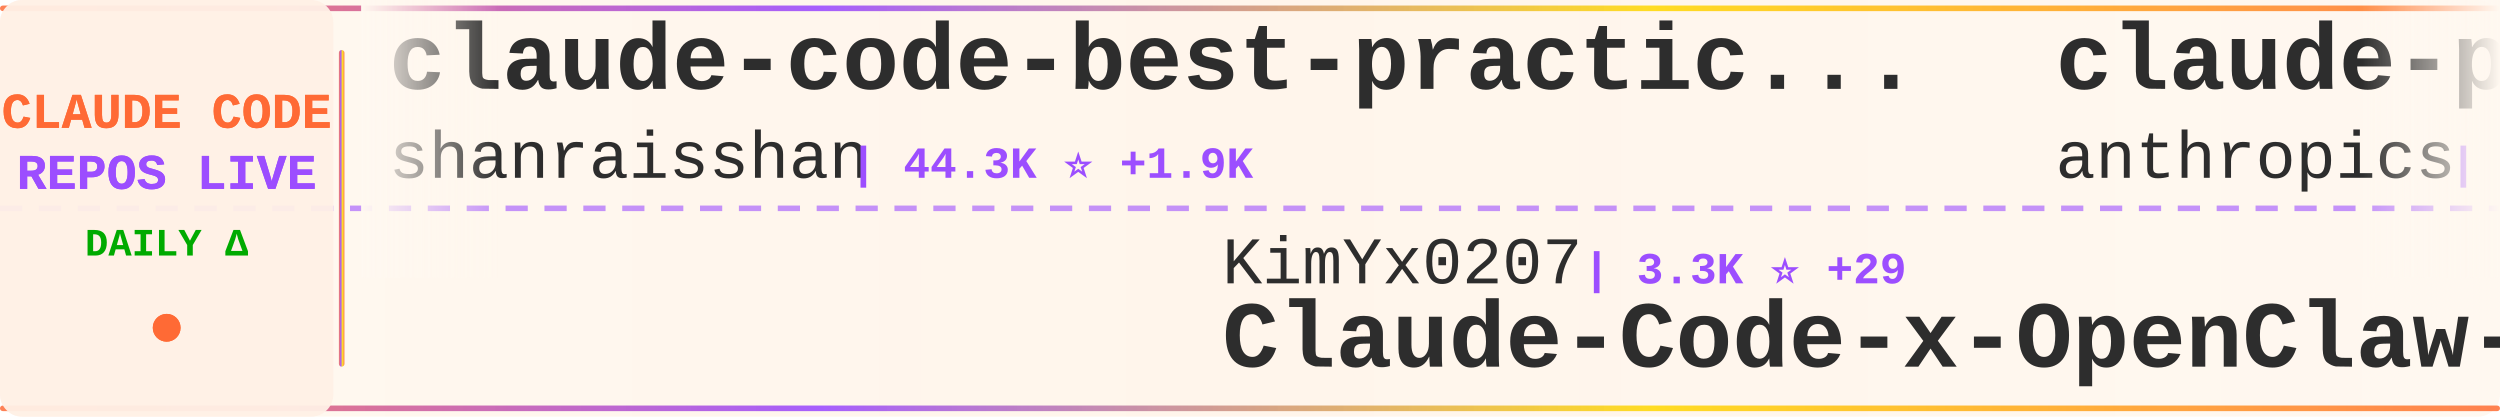
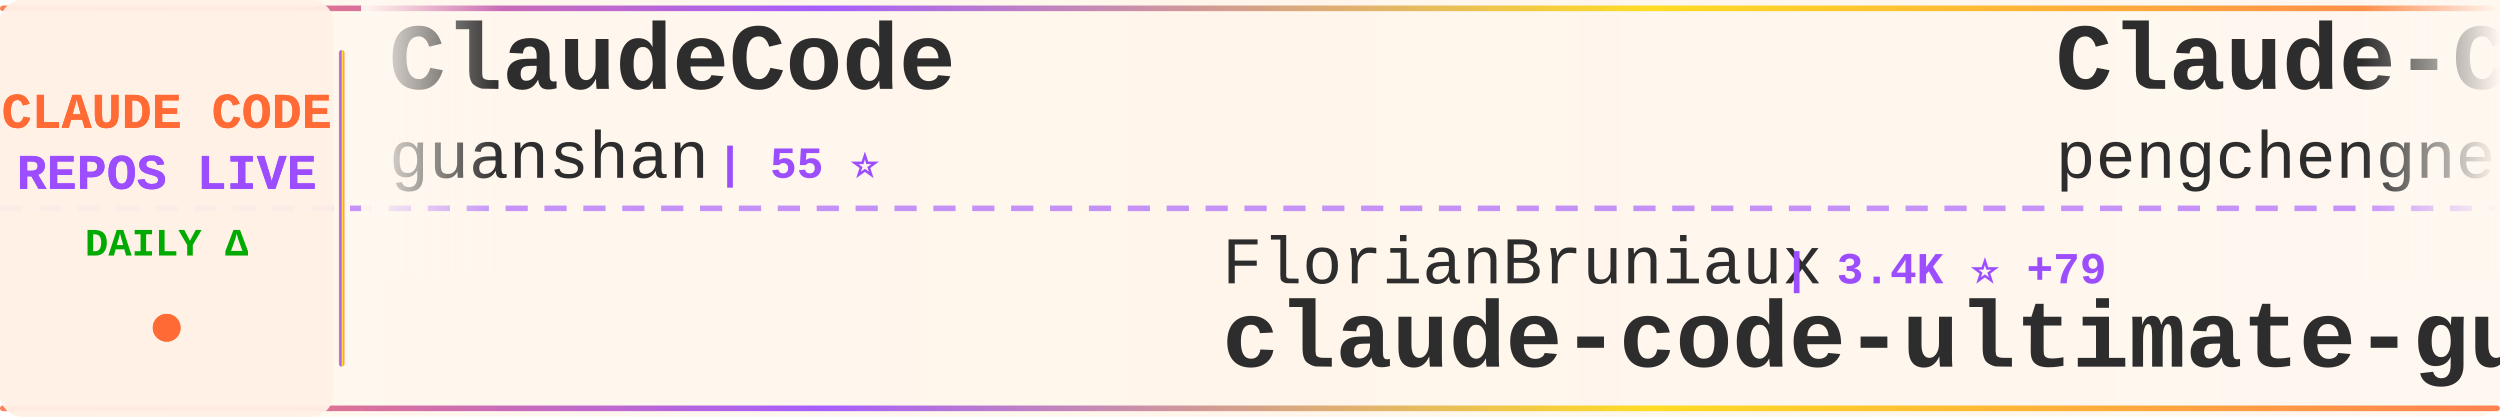
<svg xmlns="http://www.w3.org/2000/svg" width="900" height="150">
  <defs>
    <linearGradient id="tickerBg" x1="0%" y1="0%" x2="100%" y2="0%">
      <stop offset="0%" style="stop-color:#fff8f0;stop-opacity:0.98" />
      <stop offset="50%" style="stop-color:#fff5eb;stop-opacity:1" />
      <stop offset="100%" style="stop-color:#fff8f0;stop-opacity:0.98" />
    </linearGradient>
    <linearGradient id="borderGrad" x1="0%" y1="0%" x2="100%" y2="0%">
      <stop offset="0%" style="stop-color:#FF6B35;stop-opacity:0.85">
        <animate attributeName="stop-opacity" values="0.85;1;0.85" dur="2s" repeatCount="indefinite" />
      </stop>
      <stop offset="33%" style="stop-color:#9C4EFF;stop-opacity:0.9">
        <animate attributeName="stop-opacity" values="0.9;1;0.9" dur="2.2s" repeatCount="indefinite" />
      </stop>
      <stop offset="66%" style="stop-color:#FFD700;stop-opacity:0.85">
        <animate attributeName="stop-opacity" values="0.85;1;0.85" dur="1.8s" repeatCount="indefinite" />
      </stop>
      <stop offset="100%" style="stop-color:#FF6B35;stop-opacity:0.85">
        <animate attributeName="stop-opacity" values="0.85;1;0.85" dur="2s" repeatCount="indefinite" />
      </stop>
    </linearGradient>
    <filter id="textGlow">
      <feGaussianBlur stdDeviation="0.15" result="coloredBlur" />
      <feMerge>
        <feMergeNode in="coloredBlur" />
        <feMergeNode in="SourceGraphic" />
      </feMerge>
    </filter>
    <filter id="metricGlow">
      <feGaussianBlur stdDeviation="0.2" result="coloredBlur" />
      <feMerge>
        <feMergeNode in="coloredBlur" />
        <feMergeNode in="SourceGraphic" />
      </feMerge>
    </filter>
    <linearGradient id="leftFade" x1="0%" y1="0%" x2="100%" y2="0%">
      <stop offset="0%" style="stop-color:#fff8f0;stop-opacity:1" />
      <stop offset="100%" style="stop-color:#fff8f0;stop-opacity:0" />
    </linearGradient>
    <linearGradient id="rightFade" x1="0%" y1="0%" x2="100%" y2="0%">
      <stop offset="0%" style="stop-color:#fff8f0;stop-opacity:0" />
      <stop offset="100%" style="stop-color:#fff8f0;stop-opacity:1" />
    </linearGradient>
  </defs>
  <rect width="900" height="150" fill="url(#tickerBg)" rx="8" />
  <rect x="0" y="2" width="900" height="2" fill="url(#borderGrad)" rx="1" />
  <rect x="0" y="146" width="900" height="2" fill="url(#borderGrad)" rx="1" />
  <line x1="0" y1="75" x2="900" y2="75" stroke="#9C4EFF" stroke-width="2" stroke-dasharray="8 6" opacity="0.6" />
  <rect x="0" y="0" width="120" height="150" fill="#fff0e6" opacity="0.95" rx="8" />
  <text x="60" y="46" font-family="'Courier New', monospace" font-size="18" font-weight="bold" fill="#FF6B35" text-anchor="middle" filter="url(#textGlow)">
    CLAUDE CODE
  </text>
  <text x="60" y="68" font-family="'Courier New', monospace" font-size="18" font-weight="bold" fill="#9C4EFF" text-anchor="middle" filter="url(#textGlow)">
    REPOS LIVE
  </text>
  <text x="60" y="92" font-family="'Courier New', monospace" font-size="14" font-weight="bold" fill="#00aa00" text-anchor="middle">
    DAILY Δ
  </text>
  <circle cx="60" cy="118" r="5" fill="#FF6B35" filter="url(#metricGlow)">
    <animate attributeName="r" values="4;6;4" dur="1.5s" repeatCount="indefinite" />
    <animate attributeName="opacity" values="0.6;1;0.6" dur="1.5s" repeatCount="indefinite" />
  </circle>
  <rect x="122" y="18" width="2" height="114" fill="url(#borderGrad)" rx="1" />
  <clipPath id="tickerClip">
    <rect x="130" y="0" width="770" height="150" />
  </clipPath>
  <g clip-path="url(#tickerClip)">
    <g id="tickerItems">
      <animateTransform attributeName="transform" attributeType="XML" type="translate" from="0 0" to="-3000 0" dur="54s" repeatCount="indefinite" />
      <g transform="translate(0, 0)">
-         <text x="140" y="32" font-family="'Courier New', monospace" font-size="34" font-weight="bold" fill="#2d2d2d">claude-code-best-practic...</text>
-         <text x="140" y="64" font-family="'Courier New', monospace" font-size="24" font-weight="normal" fill="#2d2d2d" opacity="1.0">shanraisshan</text>
-         <text x="306" y="64" font-family="'Courier New', monospace" font-size="16" font-weight="bold" fill="#9C4EFF"> | 44.3K ⭐ +1.9K</text>
+         <text x="140" y="32" font-family="'Courier New', monospace" font-size="34" font-weight="bold" fill="#2d2d2d">ClaudeCode</text>
+         <text x="140" y="64" font-family="'Courier New', monospace" font-size="24" font-weight="normal" fill="#2d2d2d" opacity="1.0">guanshan</text>
+         <text x="258" y="64" font-family="'Courier New', monospace" font-size="16" font-weight="bold" fill="#9C4EFF"> | 55 ⭐</text>
      </g>
      <g transform="translate(300, 0)">
-         <text x="140" y="102" font-family="'Courier New', monospace" font-size="24" font-weight="normal" fill="#2d2d2d" opacity="1.0">KimYx0207</text>
-         <text x="270" y="102" font-family="'Courier New', monospace" font-size="16" font-weight="bold" fill="#9C4EFF"> | 3.3K ⭐ +29</text>
-         <text x="140" y="132" font-family="'Courier New', monospace" font-size="34" font-weight="bold" fill="#2d2d2d">Claude-Code-x-OpenClaw-G...</text>
+         <text x="140" y="102" font-family="'Courier New', monospace" font-size="24" font-weight="normal" fill="#2d2d2d" opacity="1.0">FlorianBruniaux</text>
+         <text x="342" y="102" font-family="'Courier New', monospace" font-size="16" font-weight="bold" fill="#9C4EFF"> | 3.4K ⭐ +79</text>
+         <text x="140" y="132" font-family="'Courier New', monospace" font-size="34" font-weight="bold" fill="#2d2d2d">claude-code-ultimate-gui...</text>
      </g>
      <g transform="translate(600, 0)">
-         <text x="140" y="32" font-family="'Courier New', monospace" font-size="34" font-weight="bold" fill="#2d2d2d">claude-plugins-official</text>
-         <text x="140" y="64" font-family="'Courier New', monospace" font-size="24" font-weight="normal" fill="#2d2d2d" opacity="1.0">anthropics</text>
-         <text x="282" y="64" font-family="'Courier New', monospace" font-size="16" font-weight="bold" fill="#9C4EFF"> | 17.0K ⭐ +88</text>
+         <text x="140" y="32" font-family="'Courier New', monospace" font-size="34" font-weight="bold" fill="#2d2d2d">Claude-Code</text>
+         <text x="140" y="64" font-family="'Courier New', monospace" font-size="24" font-weight="normal" fill="#2d2d2d" opacity="1.0">pengchengneo</text>
+         <text x="306" y="64" font-family="'Courier New', monospace" font-size="16" font-weight="bold" fill="#9C4EFF"> | 1.2K ⭐ +8</text>
      </g>
      <g transform="translate(900, 0)">
-         <text x="140" y="102" font-family="'Courier New', monospace" font-size="24" font-weight="normal" fill="#2d2d2d" opacity="1.0">huangserva</text>
-         <text x="282" y="102" font-family="'Courier New', monospace" font-size="16" font-weight="bold" fill="#9C4EFF"> | 552 ⭐ +1</text>
-         <text x="140" y="132" font-family="'Courier New', monospace" font-size="34" font-weight="bold" fill="#2d2d2d">claude-code-cli</text>
+         <text x="140" y="102" font-family="'Courier New', monospace" font-size="24" font-weight="normal" fill="#2d2d2d" opacity="1.0">ponponon</text>
+         <text x="258" y="102" font-family="'Courier New', monospace" font-size="16" font-weight="bold" fill="#9C4EFF"> | 2.2K ⭐ +7</text>
+         <text x="140" y="132" font-family="'Courier New', monospace" font-size="34" font-weight="bold" fill="#2d2d2d">claude_code_src</text>
      </g>
      <g transform="translate(1200, 0)">
-         <text x="140" y="32" font-family="'Courier New', monospace" font-size="34" font-weight="bold" fill="#2d2d2d">skills</text>
-         <text x="140" y="64" font-family="'Courier New', monospace" font-size="24" font-weight="normal" fill="#2d2d2d" opacity="1.0">anthropics</text>
-         <text x="282" y="64" font-family="'Courier New', monospace" font-size="16" font-weight="bold" fill="#9C4EFF"> | 117.6K ⭐ +756</text>
+         <text x="140" y="32" font-family="'Courier New', monospace" font-size="34" font-weight="bold" fill="#2d2d2d">antigravity-awesome-skil...</text>
+         <text x="140" y="64" font-family="'Courier New', monospace" font-size="24" font-weight="normal" fill="#2d2d2d" opacity="1.0">sickn33</text>
+         <text x="246" y="64" font-family="'Courier New', monospace" font-size="16" font-weight="bold" fill="#9C4EFF"> | 33.1K ⭐ +264</text>
      </g>
      <g transform="translate(1500, 0)">
-         <text x="140" y="102" font-family="'Courier New', monospace" font-size="24" font-weight="normal" fill="#2d2d2d" opacity="1.0">rohitg00</text>
-         <text x="258" y="102" font-family="'Courier New', monospace" font-size="16" font-weight="bold" fill="#9C4EFF"> | 1.3K ⭐ +20</text>
-         <text x="140" y="132" font-family="'Courier New', monospace" font-size="34" font-weight="bold" fill="#2d2d2d">awesome-claude-code-tool...</text>
+         <text x="140" y="102" font-family="'Courier New', monospace" font-size="24" font-weight="normal" fill="#2d2d2d" opacity="1.0">edmund-io</text>
+         <text x="270" y="102" font-family="'Courier New', monospace" font-size="16" font-weight="bold" fill="#9C4EFF"> | 1.4K ⭐ +2</text>
+         <text x="140" y="132" font-family="'Courier New', monospace" font-size="34" font-weight="bold" fill="#2d2d2d">edmunds-claude-code</text>
      </g>
      <g transform="translate(1800, 0)">
-         <text x="140" y="32" font-family="'Courier New', monospace" font-size="34" font-weight="bold" fill="#2d2d2d">everything-claude-code</text>
-         <text x="140" y="64" font-family="'Courier New', monospace" font-size="24" font-weight="normal" fill="#2d2d2d" opacity="1.0">affaan-m</text>
-         <text x="258" y="64" font-family="'Courier New', monospace" font-size="16" font-weight="bold" fill="#9C4EFF"> | 156.5K ⭐ +1.6K</text>
+         <text x="140" y="32" font-family="'Courier New', monospace" font-size="34" font-weight="bold" fill="#2d2d2d">claude-skills</text>
+         <text x="140" y="64" font-family="'Courier New', monospace" font-size="24" font-weight="normal" fill="#2d2d2d" opacity="1.0">alirezarezvani</text>
+         <text x="330" y="64" font-family="'Courier New', monospace" font-size="16" font-weight="bold" fill="#9C4EFF"> | 11.2K ⭐ +194</text>
      </g>
      <g transform="translate(2100, 0)">
-         <text x="140" y="102" font-family="'Courier New', monospace" font-size="24" font-weight="normal" fill="#2d2d2d" opacity="1.0">paoloanzn</text>
-         <text x="270" y="102" font-family="'Courier New', monospace" font-size="16" font-weight="bold" fill="#9C4EFF"> | 7.8K ⭐ +48</text>
-         <text x="140" y="132" font-family="'Courier New', monospace" font-size="34" font-weight="bold" fill="#2d2d2d">free-code</text>
+         <text x="140" y="102" font-family="'Courier New', monospace" font-size="24" font-weight="normal" fill="#2d2d2d" opacity="1.0">carlvellotti</text>
+         <text x="306" y="102" font-family="'Courier New', monospace" font-size="16" font-weight="bold" fill="#9C4EFF"> | 1.9K ⭐ +10</text>
+         <text x="140" y="132" font-family="'Courier New', monospace" font-size="34" font-weight="bold" fill="#2d2d2d">claude-code-pm-course</text>
      </g>
      <g transform="translate(2400, 0)">
-         <text x="140" y="32" font-family="'Courier New', monospace" font-size="34" font-weight="bold" fill="#2d2d2d">claude-code-source</text>
-         <text x="140" y="64" font-family="'Courier New', monospace" font-size="24" font-weight="normal" fill="#2d2d2d" opacity="1.0">hangsman</text>
-         <text x="258" y="64" font-family="'Courier New', monospace" font-size="16" font-weight="bold" fill="#9C4EFF"> | 752 ⭐</text>
+         <text x="140" y="32" font-family="'Courier New', monospace" font-size="34" font-weight="bold" fill="#2d2d2d">free-claude-code</text>
+         <text x="140" y="64" font-family="'Courier New', monospace" font-size="24" font-weight="normal" fill="#2d2d2d" opacity="1.0">Alishahryar1</text>
+         <text x="306" y="64" font-family="'Courier New', monospace" font-size="16" font-weight="bold" fill="#9C4EFF"> | 1.9K ⭐ +22</text>
      </g>
      <g transform="translate(2700, 0)">
-         <text x="140" y="102" font-family="'Courier New', monospace" font-size="24" font-weight="normal" fill="#2d2d2d" opacity="1.0">AprilNEA</text>
-         <text x="258" y="102" font-family="'Courier New', monospace" font-size="16" font-weight="bold" fill="#9C4EFF"> | 370 ⭐</text>
-         <text x="140" y="132" font-family="'Courier New', monospace" font-size="34" font-weight="bold" fill="#2d2d2d">claude-code-source</text>
+         <text x="140" y="102" font-family="'Courier New', monospace" font-size="24" font-weight="normal" fill="#2d2d2d" opacity="1.0">eyaltoledano</text>
+         <text x="306" y="102" font-family="'Courier New', monospace" font-size="16" font-weight="bold" fill="#9C4EFF"> | 26.6K ⭐ +27</text>
+         <text x="140" y="132" font-family="'Courier New', monospace" font-size="34" font-weight="bold" fill="#2d2d2d">claude-task-master</text>
      </g>
      <g transform="translate(3000, 0)">
-         <text x="140" y="32" font-family="'Courier New', monospace" font-size="34" font-weight="bold" fill="#2d2d2d">claude-code-best-practic...</text>
-         <text x="140" y="64" font-family="'Courier New', monospace" font-size="24" font-weight="normal" fill="#2d2d2d" opacity="1.0">shanraisshan</text>
-         <text x="306" y="64" font-family="'Courier New', monospace" font-size="16" font-weight="bold" fill="#9C4EFF"> | 44.3K ⭐ +1.9K</text>
+         <text x="140" y="32" font-family="'Courier New', monospace" font-size="34" font-weight="bold" fill="#2d2d2d">ClaudeCode</text>
+         <text x="140" y="64" font-family="'Courier New', monospace" font-size="24" font-weight="normal" fill="#2d2d2d" opacity="1.0">guanshan</text>
+         <text x="258" y="64" font-family="'Courier New', monospace" font-size="16" font-weight="bold" fill="#9C4EFF"> | 55 ⭐</text>
      </g>
      <g transform="translate(3300, 0)">
-         <text x="140" y="102" font-family="'Courier New', monospace" font-size="24" font-weight="normal" fill="#2d2d2d" opacity="1.0">KimYx0207</text>
-         <text x="270" y="102" font-family="'Courier New', monospace" font-size="16" font-weight="bold" fill="#9C4EFF"> | 3.3K ⭐ +29</text>
-         <text x="140" y="132" font-family="'Courier New', monospace" font-size="34" font-weight="bold" fill="#2d2d2d">Claude-Code-x-OpenClaw-G...</text>
+         <text x="140" y="102" font-family="'Courier New', monospace" font-size="24" font-weight="normal" fill="#2d2d2d" opacity="1.0">FlorianBruniaux</text>
+         <text x="342" y="102" font-family="'Courier New', monospace" font-size="16" font-weight="bold" fill="#9C4EFF"> | 3.4K ⭐ +79</text>
+         <text x="140" y="132" font-family="'Courier New', monospace" font-size="34" font-weight="bold" fill="#2d2d2d">claude-code-ultimate-gui...</text>
      </g>
      <g transform="translate(3600, 0)">
-         <text x="140" y="32" font-family="'Courier New', monospace" font-size="34" font-weight="bold" fill="#2d2d2d">claude-plugins-official</text>
-         <text x="140" y="64" font-family="'Courier New', monospace" font-size="24" font-weight="normal" fill="#2d2d2d" opacity="1.0">anthropics</text>
-         <text x="282" y="64" font-family="'Courier New', monospace" font-size="16" font-weight="bold" fill="#9C4EFF"> | 17.0K ⭐ +88</text>
+         <text x="140" y="32" font-family="'Courier New', monospace" font-size="34" font-weight="bold" fill="#2d2d2d">Claude-Code</text>
+         <text x="140" y="64" font-family="'Courier New', monospace" font-size="24" font-weight="normal" fill="#2d2d2d" opacity="1.0">pengchengneo</text>
+         <text x="306" y="64" font-family="'Courier New', monospace" font-size="16" font-weight="bold" fill="#9C4EFF"> | 1.2K ⭐ +8</text>
      </g>
      <g transform="translate(3900, 0)">
-         <text x="140" y="102" font-family="'Courier New', monospace" font-size="24" font-weight="normal" fill="#2d2d2d" opacity="1.0">huangserva</text>
-         <text x="282" y="102" font-family="'Courier New', monospace" font-size="16" font-weight="bold" fill="#9C4EFF"> | 552 ⭐ +1</text>
-         <text x="140" y="132" font-family="'Courier New', monospace" font-size="34" font-weight="bold" fill="#2d2d2d">claude-code-cli</text>
+         <text x="140" y="102" font-family="'Courier New', monospace" font-size="24" font-weight="normal" fill="#2d2d2d" opacity="1.0">ponponon</text>
+         <text x="258" y="102" font-family="'Courier New', monospace" font-size="16" font-weight="bold" fill="#9C4EFF"> | 2.2K ⭐ +7</text>
+         <text x="140" y="132" font-family="'Courier New', monospace" font-size="34" font-weight="bold" fill="#2d2d2d">claude_code_src</text>
      </g>
    </g>
  </g>
  <rect x="130" y="0" width="50" height="100" fill="url(#leftFade)" />
  <rect x="850" y="0" width="50" height="100" fill="url(#rightFade)" />
</svg>
